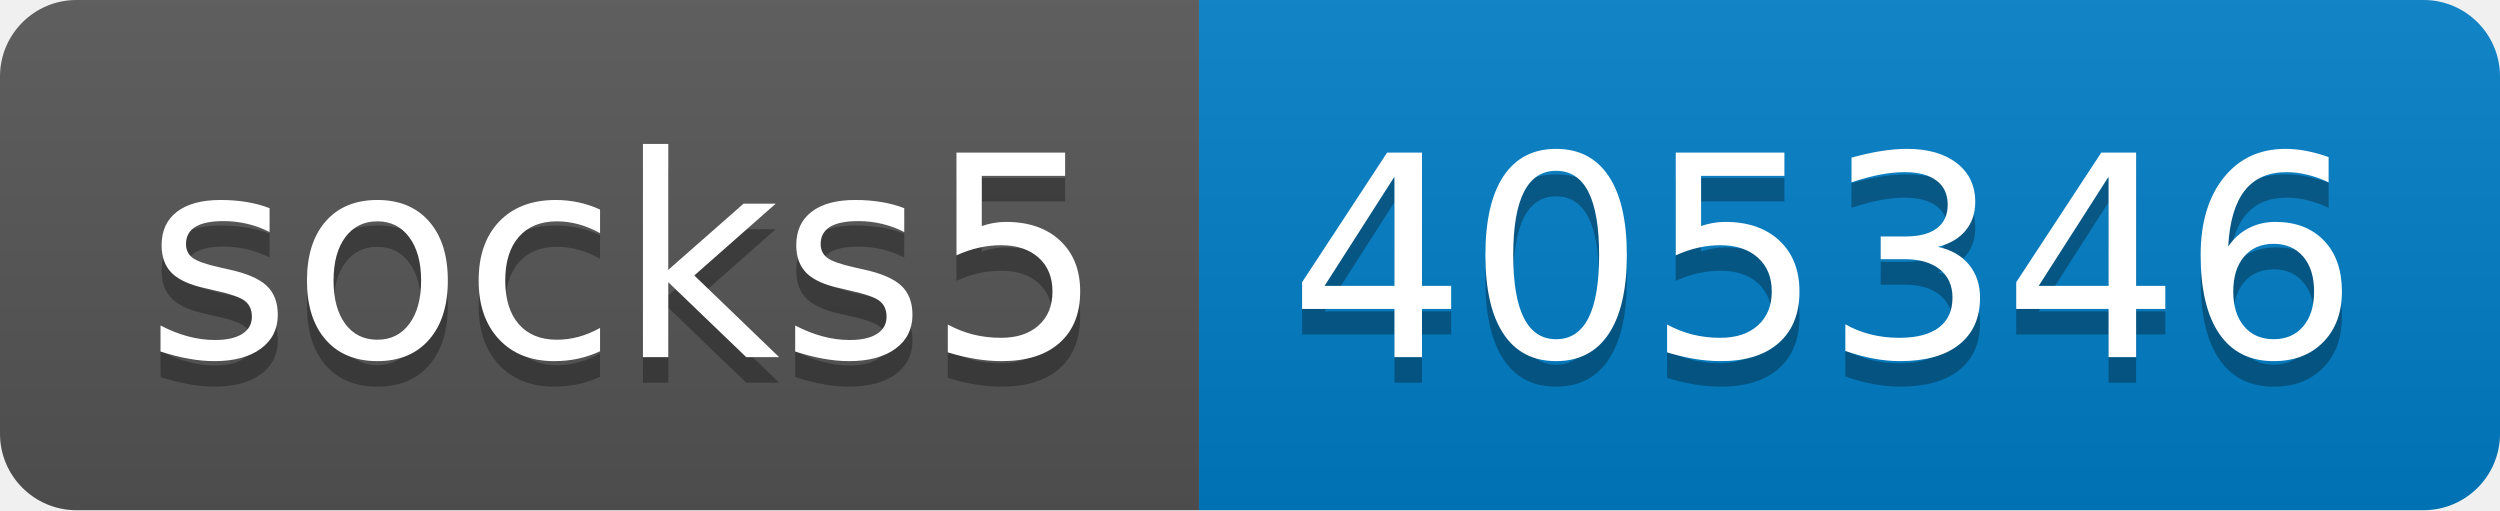
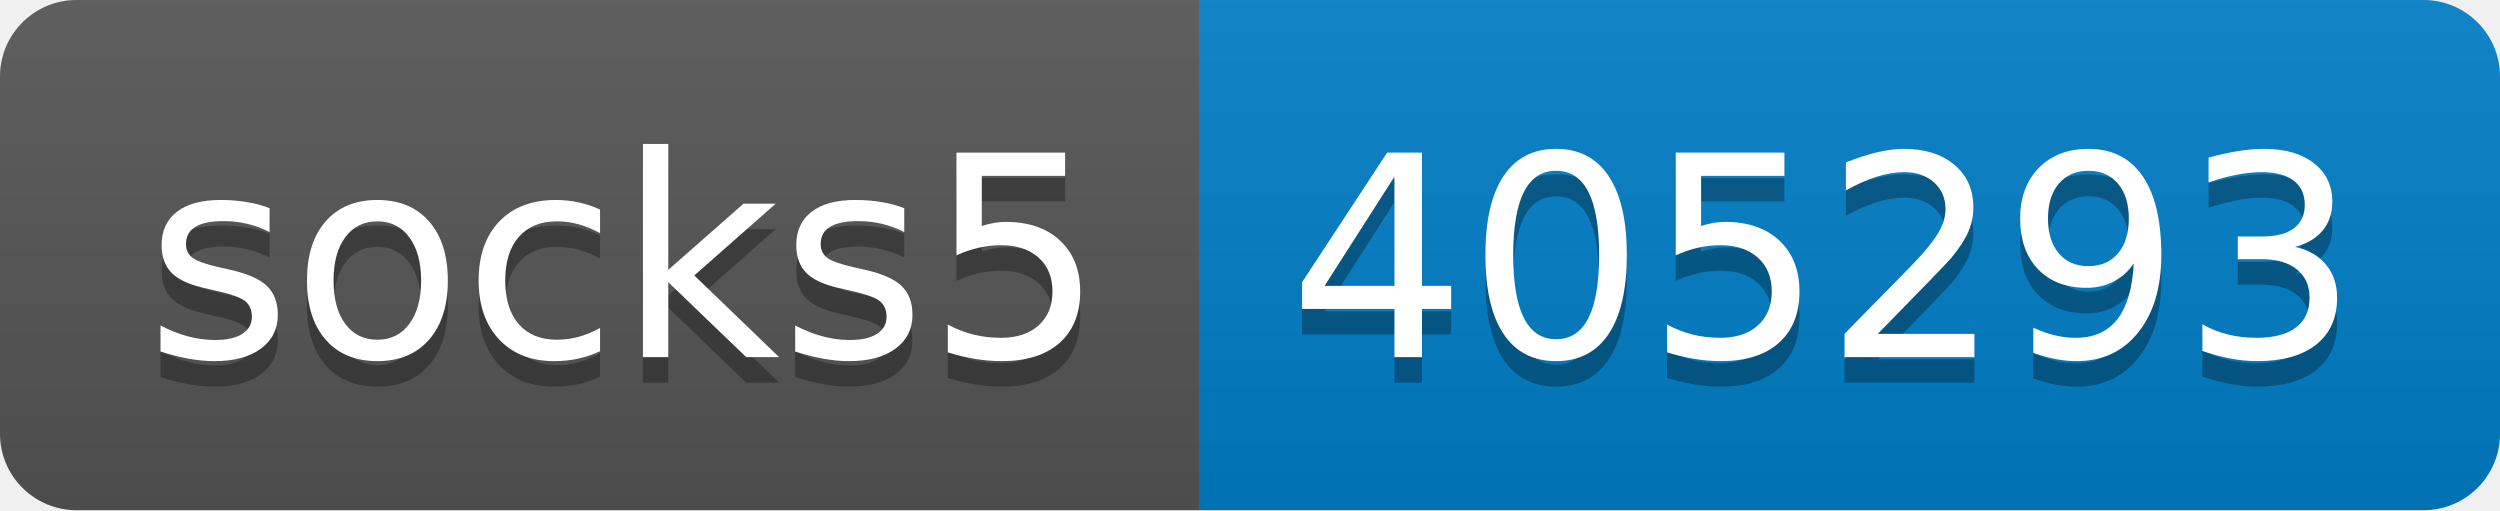
- <svg xmlns="http://www.w3.org/2000/svg" width="98" height="20" role="img" aria-label="socks5: 405346">
+ <svg xmlns="http://www.w3.org/2000/svg" width="98" height="20" role="img" aria-label="socks5: 405293">
  <linearGradient id="s" x2="0" y2="100%">
    <stop offset="0" stop-color="#bbb" stop-opacity=".1" />
    <stop offset="1" stop-opacity=".1" />
  </linearGradient>
  <clipPath id="r">
    <rect width="98" height="20" rx="3" fill="#fff" />
  </clipPath>
  <g clip-path="url(#r)">
    <rect width="47" height="20" fill="#555" />
    <rect x="47" width="51" height="20" fill="#007ec6" />
    <rect width="98" height="20" fill="url(#s)" />
  </g>
  <g fill="#fff" text-anchor="middle" font-family="Verdana,Geneva,DejaVu Sans,sans-serif" text-rendering="geometricPrecision" font-size="110">
    <text aria-hidden="true" x="245" y="150" fill="#010101" fill-opacity=".3" transform="scale(.1)" textLength="370">socks5</text>
    <text x="245" y="140" transform="scale(.1)" fill="#fff" textLength="370">socks5</text>
-     <text aria-hidden="true" x="715" y="150" fill="#010101" fill-opacity=".3" transform="scale(.1)" textLength="410">405346</text>
-     <text x="715" y="140" transform="scale(.1)" fill="#fff" textLength="410">405346</text>
+     <text aria-hidden="true" x="715" y="150" fill="#010101" fill-opacity=".3" transform="scale(.1)" textLength="410">405293</text>
+     <text x="715" y="140" transform="scale(.1)" fill="#fff" textLength="410">405293</text>
  </g>
</svg>
